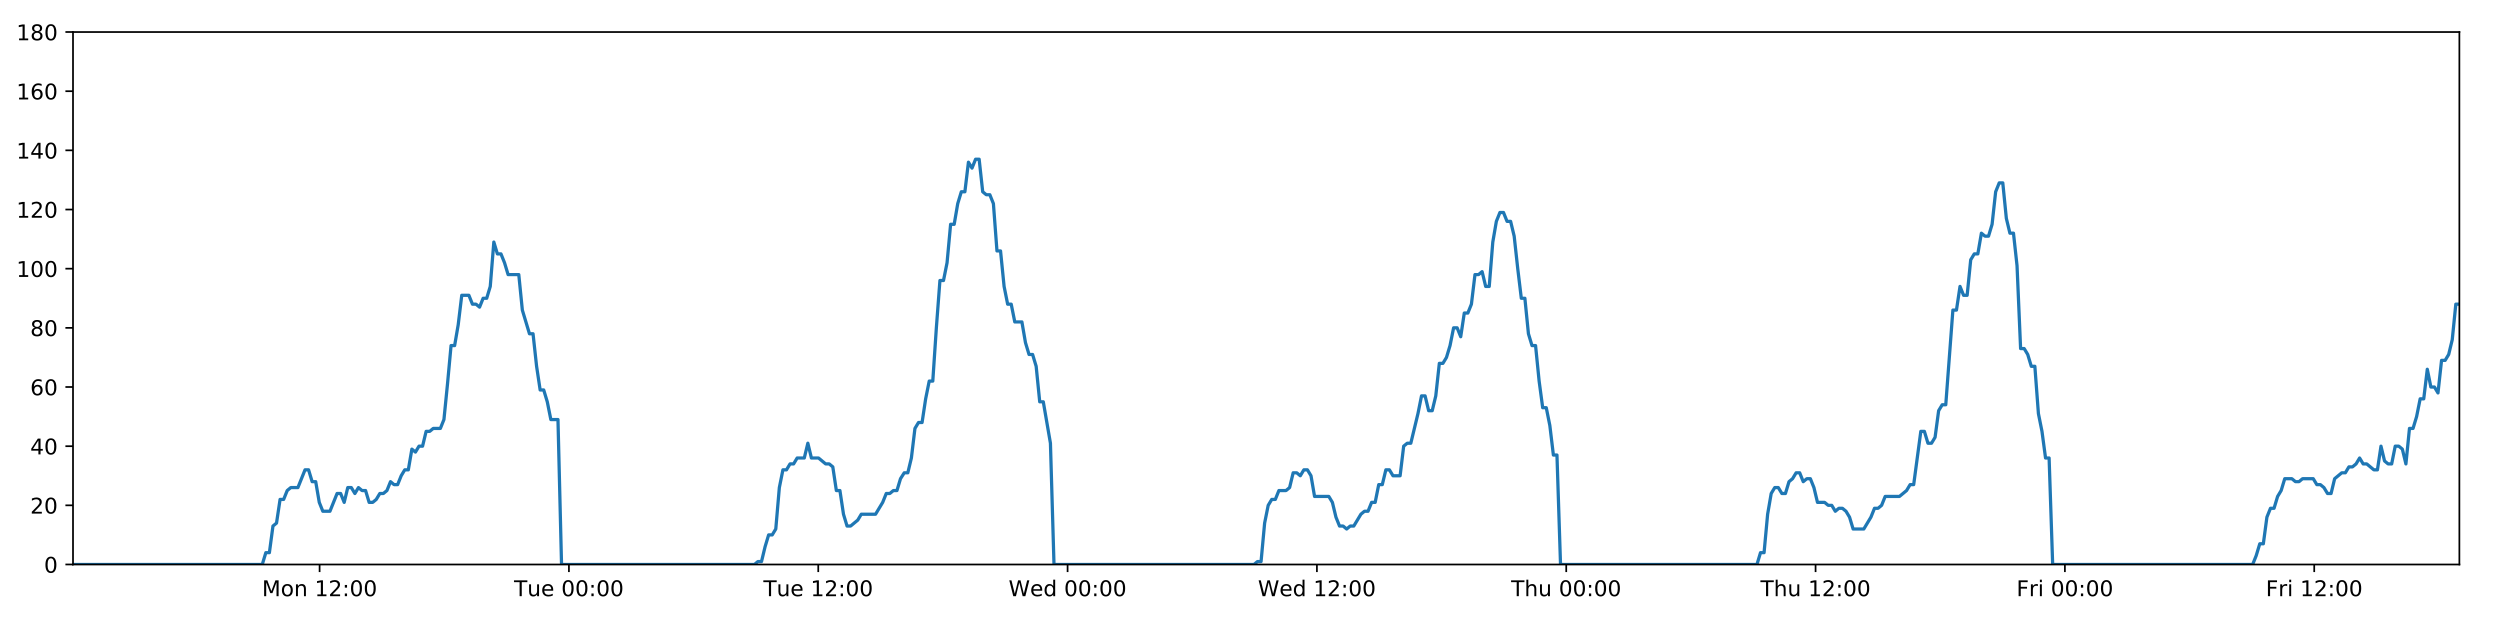
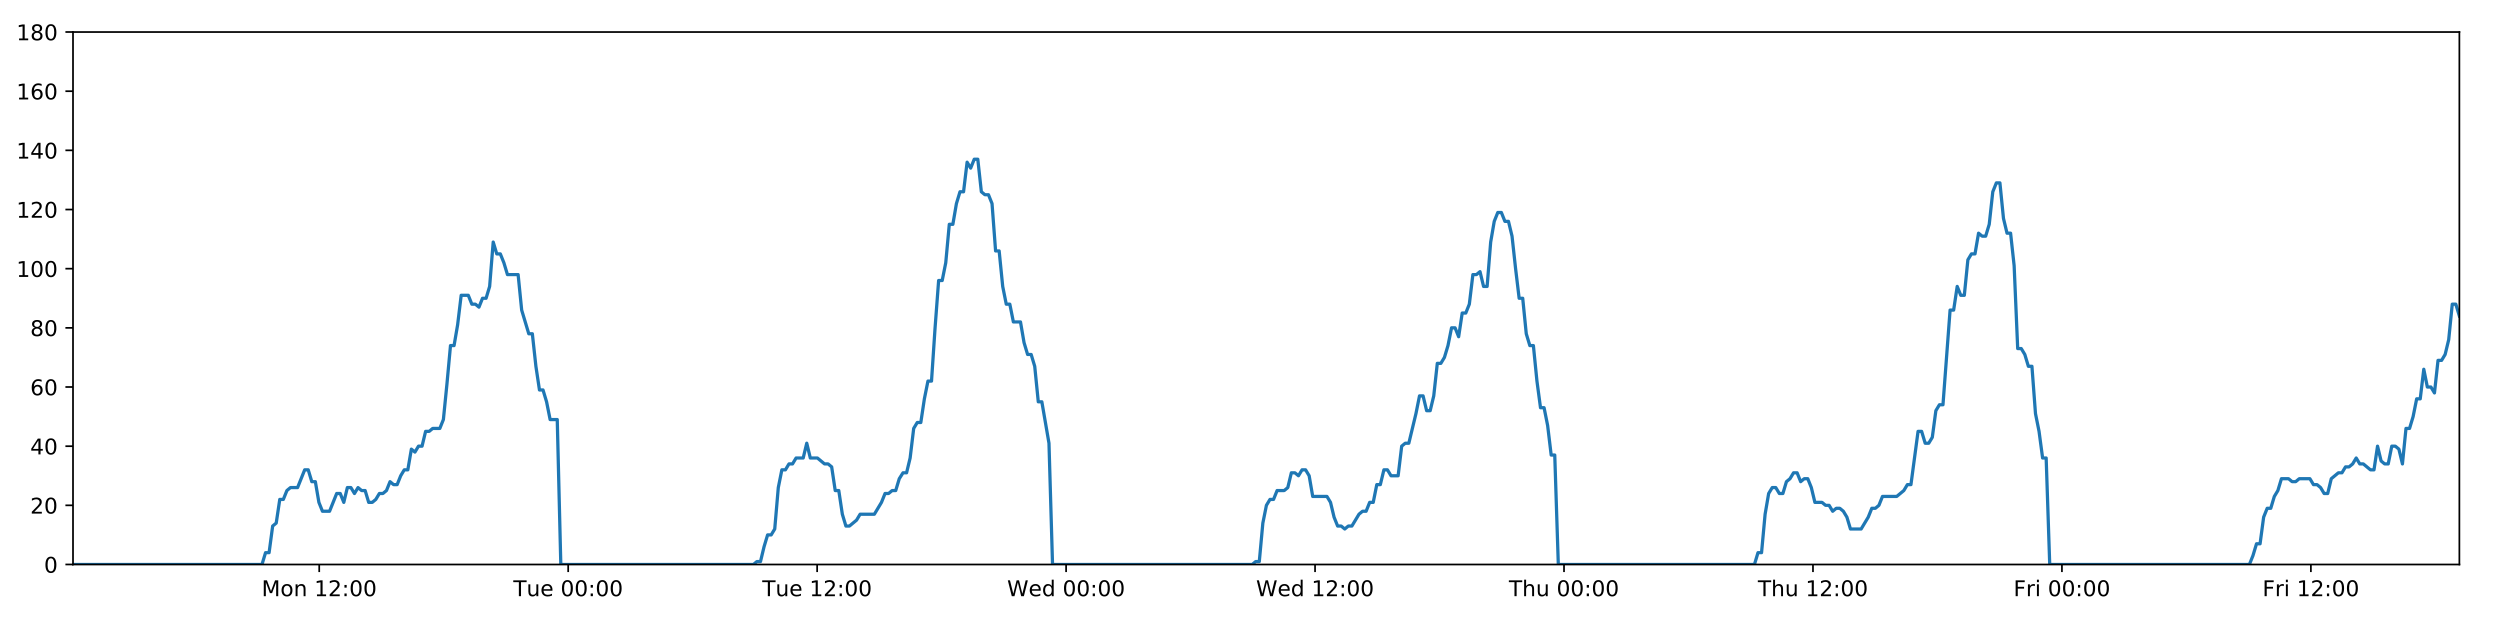
<svg xmlns="http://www.w3.org/2000/svg" xmlns:xlink="http://www.w3.org/1999/xlink" height="288pt" version="1.1" viewBox="0 0 1152 288" width="1152pt">
  <defs>
    <style type="text/css">
*{stroke-linecap:butt;stroke-linejoin:round;}
  </style>
  </defs>
  <g id="figure_1">
    <g id="patch_1">
      <path d="M 0 288  L 1152 288  L 1152 0  L 0 0  z " style="fill:#ffffff;" />
    </g>
    <g id="axes_1">
      <g id="patch_2">
        <path d="M 33.64 260.12  L 1133.28 260.12  L 1133.28 14.76  L 33.64 14.76  z " style="fill:#ffffff;" />
      </g>
      <g id="matplotlib.axis_1">
        <g id="xtick_1">
          <g id="line2d_1">
            <defs>
-               <path d="M 0 0  L 0 3.5  " id="m959352b526" style="stroke:#000000;stroke-width:0.8;" />
-             </defs>
-             <g>
-               <use style="stroke:#000000;stroke-width:0.8;" x="147.27" xlink:href="#m959352b526" y="260.12" />
+               <path d="M 0 0  L 0 3.5  " id="mbdacdf13d2" style="stroke:#000000;stroke-width:0.8;" />
+             </defs>
+             <g>
+               <use style="stroke:#000000;stroke-width:0.8;" x="147.1" xlink:href="#mbdacdf13d2" y="260.12" />
            </g>
          </g>
          <g id="text_1">
            <defs>
              <path d="M 9.812 72.906  L 24.516 72.906  L 43.109 23.297  L 61.812 72.906  L 76.516 72.906  L 76.516 0  L 66.891 0  L 66.891 64.016  L 48.094 14.016  L 38.188 14.016  L 19.391 64.016  L 19.391 0  L 9.812 0  z " id="DejaVuSans-77" />
              <path d="M 30.609 48.391  Q 23.391 48.391 19.188 42.75  Q 14.984 37.109 14.984 27.297  Q 14.984 17.484 19.156 11.844  Q 23.344 6.203 30.609 6.203  Q 37.797 6.203 41.984 11.859  Q 46.188 17.531 46.188 27.297  Q 46.188 37.016 41.984 42.703  Q 37.797 48.391 30.609 48.391  z M 30.609 56  Q 42.328 56 49.016 48.375  Q 55.719 40.766 55.719 27.297  Q 55.719 13.875 49.016 6.219  Q 42.328 -1.422 30.609 -1.422  Q 18.844 -1.422 12.172 6.219  Q 5.516 13.875 5.516 27.297  Q 5.516 40.766 12.172 48.375  Q 18.844 56 30.609 56  z " id="DejaVuSans-111" />
              <path d="M 54.891 33.016  L 54.891 0  L 45.906 0  L 45.906 32.719  Q 45.906 40.484 42.875 44.328  Q 39.844 48.188 33.797 48.188  Q 26.516 48.188 22.312 43.547  Q 18.109 38.922 18.109 30.906  L 18.109 0  L 9.078 0  L 9.078 54.688  L 18.109 54.688  L 18.109 46.188  Q 21.344 51.125 25.703 53.562  Q 30.078 56 35.797 56  Q 45.219 56 50.047 50.172  Q 54.891 44.344 54.891 33.016  z " id="DejaVuSans-110" />
              <path id="DejaVuSans-32" />
              <path d="M 12.406 8.297  L 28.516 8.297  L 28.516 63.922  L 10.984 60.406  L 10.984 69.391  L 28.422 72.906  L 38.281 72.906  L 38.281 8.297  L 54.391 8.297  L 54.391 0  L 12.406 0  z " id="DejaVuSans-49" />
              <path d="M 19.188 8.297  L 53.609 8.297  L 53.609 0  L 7.328 0  L 7.328 8.297  Q 12.938 14.109 22.625 23.891  Q 32.328 33.688 34.812 36.531  Q 39.547 41.844 41.422 45.531  Q 43.312 49.219 43.312 52.781  Q 43.312 58.594 39.234 62.25  Q 35.156 65.922 28.609 65.922  Q 23.969 65.922 18.812 64.312  Q 13.672 62.703 7.812 59.422  L 7.812 69.391  Q 13.766 71.781 18.938 73  Q 24.125 74.219 28.422 74.219  Q 39.75 74.219 46.484 68.547  Q 53.219 62.891 53.219 53.422  Q 53.219 48.922 51.531 44.891  Q 49.859 40.875 45.406 35.406  Q 44.188 33.984 37.641 27.219  Q 31.109 20.453 19.188 8.297  z " id="DejaVuSans-50" />
              <path d="M 11.719 12.406  L 22.016 12.406  L 22.016 0  L 11.719 0  z M 11.719 51.703  L 22.016 51.703  L 22.016 39.312  L 11.719 39.312  z " id="DejaVuSans-58" />
              <path d="M 31.781 66.406  Q 24.172 66.406 20.328 58.906  Q 16.5 51.422 16.5 36.375  Q 16.5 21.391 20.328 13.891  Q 24.172 6.391 31.781 6.391  Q 39.453 6.391 43.281 13.891  Q 47.125 21.391 47.125 36.375  Q 47.125 51.422 43.281 58.906  Q 39.453 66.406 31.781 66.406  z M 31.781 74.219  Q 44.047 74.219 50.516 64.516  Q 56.984 54.828 56.984 36.375  Q 56.984 17.969 50.516 8.266  Q 44.047 -1.422 31.781 -1.422  Q 19.531 -1.422 13.062 8.266  Q 6.594 17.969 6.594 36.375  Q 6.594 54.828 13.062 64.516  Q 19.531 74.219 31.781 74.219  z " id="DejaVuSans-48" />
            </defs>
-             <g transform="translate(120.7289 274.7184)scale(0.1 -0.1)">
+             <g transform="translate(120.5597 274.7184)scale(0.1 -0.1)">
              <use xlink:href="#DejaVuSans-77" />
              <use x="86.279" xlink:href="#DejaVuSans-111" />
              <use x="147.461" xlink:href="#DejaVuSans-110" />
              <use x="210.84" xlink:href="#DejaVuSans-32" />
              <use x="242.627" xlink:href="#DejaVuSans-49" />
              <use x="306.25" xlink:href="#DejaVuSans-50" />
              <use x="369.873" xlink:href="#DejaVuSans-58" />
              <use x="403.564" xlink:href="#DejaVuSans-48" />
              <use x="467.188" xlink:href="#DejaVuSans-48" />
            </g>
          </g>
        </g>
        <g id="xtick_2">
          <g id="line2d_2">
            <g>
-               <use style="stroke:#000000;stroke-width:0.8;" x="262.16" xlink:href="#m959352b526" y="260.12" />
+               <use style="stroke:#000000;stroke-width:0.8;" x="261.82" xlink:href="#mbdacdf13d2" y="260.12" />
            </g>
          </g>
          <g id="text_2">
            <defs>
              <path d="M -0.297 72.906  L 61.375 72.906  L 61.375 64.594  L 35.5 64.594  L 35.5 0  L 25.594 0  L 25.594 64.594  L -0.297 64.594  z " id="DejaVuSans-84" />
              <path d="M 8.5 21.578  L 8.5 54.688  L 17.484 54.688  L 17.484 21.922  Q 17.484 14.156 20.5 10.266  Q 23.531 6.391 29.594 6.391  Q 36.859 6.391 41.078 11.031  Q 45.312 15.672 45.312 23.688  L 45.312 54.688  L 54.297 54.688  L 54.297 0  L 45.312 0  L 45.312 8.406  Q 42.047 3.422 37.719 1  Q 33.406 -1.422 27.688 -1.422  Q 18.266 -1.422 13.375 4.438  Q 8.5 10.297 8.5 21.578  z M 31.109 56  z " id="DejaVuSans-117" />
              <path d="M 56.203 29.594  L 56.203 25.203  L 14.891 25.203  Q 15.484 15.922 20.484 11.062  Q 25.484 6.203 34.422 6.203  Q 39.594 6.203 44.453 7.469  Q 49.312 8.734 54.109 11.281  L 54.109 2.781  Q 49.266 0.734 44.188 -0.344  Q 39.109 -1.422 33.891 -1.422  Q 20.797 -1.422 13.156 6.188  Q 5.516 13.812 5.516 26.812  Q 5.516 40.234 12.766 48.109  Q 20.016 56 32.328 56  Q 43.359 56 49.781 48.891  Q 56.203 41.797 56.203 29.594  z M 47.219 32.234  Q 47.125 39.594 43.094 43.984  Q 39.062 48.391 32.422 48.391  Q 24.906 48.391 20.391 44.141  Q 15.875 39.891 15.188 32.172  z " id="DejaVuSans-101" />
            </defs>
-             <g transform="translate(236.8743 274.7184)scale(0.1 -0.1)">
+             <g transform="translate(236.5339 274.7184)scale(0.1 -0.1)">
              <use xlink:href="#DejaVuSans-84" />
              <use x="60.85" xlink:href="#DejaVuSans-117" />
              <use x="124.229" xlink:href="#DejaVuSans-101" />
              <use x="185.752" xlink:href="#DejaVuSans-32" />
              <use x="217.539" xlink:href="#DejaVuSans-48" />
              <use x="281.162" xlink:href="#DejaVuSans-48" />
              <use x="344.785" xlink:href="#DejaVuSans-58" />
              <use x="378.477" xlink:href="#DejaVuSans-48" />
              <use x="442.1" xlink:href="#DejaVuSans-48" />
            </g>
          </g>
        </g>
        <g id="xtick_3">
          <g id="line2d_3">
            <g>
-               <use style="stroke:#000000;stroke-width:0.8;" x="377.051" xlink:href="#m959352b526" y="260.12" />
+               <use style="stroke:#000000;stroke-width:0.8;" x="376.539" xlink:href="#mbdacdf13d2" y="260.12" />
            </g>
          </g>
          <g id="text_3">
-             <g transform="translate(351.765 274.7184)scale(0.1 -0.1)">
+             <g transform="translate(351.2534 274.7184)scale(0.1 -0.1)">
              <use xlink:href="#DejaVuSans-84" />
              <use x="60.85" xlink:href="#DejaVuSans-117" />
              <use x="124.229" xlink:href="#DejaVuSans-101" />
              <use x="185.752" xlink:href="#DejaVuSans-32" />
              <use x="217.539" xlink:href="#DejaVuSans-49" />
              <use x="281.162" xlink:href="#DejaVuSans-50" />
              <use x="344.785" xlink:href="#DejaVuSans-58" />
              <use x="378.477" xlink:href="#DejaVuSans-48" />
              <use x="442.1" xlink:href="#DejaVuSans-48" />
            </g>
          </g>
        </g>
        <g id="xtick_4">
          <g id="line2d_4">
            <g>
-               <use style="stroke:#000000;stroke-width:0.8;" x="491.942" xlink:href="#m959352b526" y="260.12" />
+               <use style="stroke:#000000;stroke-width:0.8;" x="491.259" xlink:href="#mbdacdf13d2" y="260.12" />
            </g>
          </g>
          <g id="text_4">
            <defs>
              <path d="M 3.328 72.906  L 13.281 72.906  L 28.609 11.281  L 43.891 72.906  L 54.984 72.906  L 70.312 11.281  L 85.594 72.906  L 95.609 72.906  L 77.297 0  L 64.891 0  L 49.516 63.281  L 33.984 0  L 21.578 0  z " id="DejaVuSans-87" />
              <path d="M 45.406 46.391  L 45.406 75.984  L 54.391 75.984  L 54.391 0  L 45.406 0  L 45.406 8.203  Q 42.578 3.328 38.25 0.953  Q 33.938 -1.422 27.875 -1.422  Q 17.969 -1.422 11.734 6.484  Q 5.516 14.406 5.516 27.297  Q 5.516 40.188 11.734 48.094  Q 17.969 56 27.875 56  Q 33.938 56 38.25 53.625  Q 42.578 51.266 45.406 46.391  z M 14.797 27.297  Q 14.797 17.391 18.875 11.75  Q 22.953 6.109 30.078 6.109  Q 37.203 6.109 41.297 11.75  Q 45.406 17.391 45.406 27.297  Q 45.406 37.203 41.297 42.844  Q 37.203 48.484 30.078 48.484  Q 22.953 48.484 18.875 42.844  Q 14.797 37.203 14.797 27.297  z " id="DejaVuSans-100" />
            </defs>
-             <g transform="translate(464.7526 274.7184)scale(0.1 -0.1)">
+             <g transform="translate(464.0698 274.7184)scale(0.1 -0.1)">
              <use xlink:href="#DejaVuSans-87" />
              <use x="98.799" xlink:href="#DejaVuSans-101" />
              <use x="160.322" xlink:href="#DejaVuSans-100" />
              <use x="223.799" xlink:href="#DejaVuSans-32" />
              <use x="255.586" xlink:href="#DejaVuSans-48" />
              <use x="319.209" xlink:href="#DejaVuSans-48" />
              <use x="382.832" xlink:href="#DejaVuSans-58" />
              <use x="416.523" xlink:href="#DejaVuSans-48" />
              <use x="480.146" xlink:href="#DejaVuSans-48" />
            </g>
          </g>
        </g>
        <g id="xtick_5">
          <g id="line2d_5">
            <g>
-               <use style="stroke:#000000;stroke-width:0.8;" x="606.832" xlink:href="#m959352b526" y="260.12" />
+               <use style="stroke:#000000;stroke-width:0.8;" x="605.978" xlink:href="#mbdacdf13d2" y="260.12" />
            </g>
          </g>
          <g id="text_5">
-             <g transform="translate(579.6433 274.7184)scale(0.1 -0.1)">
+             <g transform="translate(578.7893 274.7184)scale(0.1 -0.1)">
              <use xlink:href="#DejaVuSans-87" />
              <use x="98.799" xlink:href="#DejaVuSans-101" />
              <use x="160.322" xlink:href="#DejaVuSans-100" />
              <use x="223.799" xlink:href="#DejaVuSans-32" />
              <use x="255.586" xlink:href="#DejaVuSans-49" />
              <use x="319.209" xlink:href="#DejaVuSans-50" />
              <use x="382.832" xlink:href="#DejaVuSans-58" />
              <use x="416.523" xlink:href="#DejaVuSans-48" />
              <use x="480.146" xlink:href="#DejaVuSans-48" />
            </g>
          </g>
        </g>
        <g id="xtick_6">
          <g id="line2d_6">
            <g>
-               <use style="stroke:#000000;stroke-width:0.8;" x="721.723" xlink:href="#m959352b526" y="260.12" />
+               <use style="stroke:#000000;stroke-width:0.8;" x="720.698" xlink:href="#mbdacdf13d2" y="260.12" />
            </g>
          </g>
          <g id="text_6">
            <defs>
              <path d="M 54.891 33.016  L 54.891 0  L 45.906 0  L 45.906 32.719  Q 45.906 40.484 42.875 44.328  Q 39.844 48.188 33.797 48.188  Q 26.516 48.188 22.312 43.547  Q 18.109 38.922 18.109 30.906  L 18.109 0  L 9.078 0  L 9.078 75.984  L 18.109 75.984  L 18.109 46.188  Q 21.344 51.125 25.703 53.562  Q 30.078 56 35.797 56  Q 45.219 56 50.047 50.172  Q 54.891 44.344 54.891 33.016  z " id="DejaVuSans-104" />
            </defs>
-             <g transform="translate(696.3332 274.7184)scale(0.1 -0.1)">
+             <g transform="translate(695.308 274.7184)scale(0.1 -0.1)">
              <use xlink:href="#DejaVuSans-84" />
              <use x="61.084" xlink:href="#DejaVuSans-104" />
              <use x="124.463" xlink:href="#DejaVuSans-117" />
              <use x="187.842" xlink:href="#DejaVuSans-32" />
              <use x="219.629" xlink:href="#DejaVuSans-48" />
              <use x="283.252" xlink:href="#DejaVuSans-48" />
              <use x="346.875" xlink:href="#DejaVuSans-58" />
              <use x="380.566" xlink:href="#DejaVuSans-48" />
              <use x="444.189" xlink:href="#DejaVuSans-48" />
            </g>
          </g>
        </g>
        <g id="xtick_7">
          <g id="line2d_7">
            <g>
-               <use style="stroke:#000000;stroke-width:0.8;" x="836.614" xlink:href="#m959352b526" y="260.12" />
+               <use style="stroke:#000000;stroke-width:0.8;" x="835.417" xlink:href="#mbdacdf13d2" y="260.12" />
            </g>
          </g>
          <g id="text_7">
-             <g transform="translate(811.2239 274.7184)scale(0.1 -0.1)">
+             <g transform="translate(810.0276 274.7184)scale(0.1 -0.1)">
              <use xlink:href="#DejaVuSans-84" />
              <use x="61.084" xlink:href="#DejaVuSans-104" />
              <use x="124.463" xlink:href="#DejaVuSans-117" />
              <use x="187.842" xlink:href="#DejaVuSans-32" />
              <use x="219.629" xlink:href="#DejaVuSans-49" />
              <use x="283.252" xlink:href="#DejaVuSans-50" />
              <use x="346.875" xlink:href="#DejaVuSans-58" />
              <use x="380.566" xlink:href="#DejaVuSans-48" />
              <use x="444.189" xlink:href="#DejaVuSans-48" />
            </g>
          </g>
        </g>
        <g id="xtick_8">
          <g id="line2d_8">
            <g>
-               <use style="stroke:#000000;stroke-width:0.8;" x="951.504" xlink:href="#m959352b526" y="260.12" />
+               <use style="stroke:#000000;stroke-width:0.8;" x="950.137" xlink:href="#mbdacdf13d2" y="260.12" />
            </g>
          </g>
          <g id="text_8">
            <defs>
              <path d="M 9.812 72.906  L 51.703 72.906  L 51.703 64.594  L 19.672 64.594  L 19.672 43.109  L 48.578 43.109  L 48.578 34.812  L 19.672 34.812  L 19.672 0  L 9.812 0  z " id="DejaVuSans-70" />
              <path d="M 41.109 46.297  Q 39.594 47.172 37.812 47.578  Q 36.031 48 33.891 48  Q 26.266 48 22.188 43.047  Q 18.109 38.094 18.109 28.812  L 18.109 0  L 9.078 0  L 9.078 54.688  L 18.109 54.688  L 18.109 46.188  Q 20.953 51.172 25.484 53.578  Q 30.031 56 36.531 56  Q 37.453 56 38.578 55.875  Q 39.703 55.766 41.062 55.516  z " id="DejaVuSans-114" />
              <path d="M 9.422 54.688  L 18.406 54.688  L 18.406 0  L 9.422 0  z M 9.422 75.984  L 18.406 75.984  L 18.406 64.594  L 9.422 64.594  z " id="DejaVuSans-105" />
            </defs>
-             <g transform="translate(929.1912 274.7184)scale(0.1 -0.1)">
+             <g transform="translate(927.8237 274.7184)scale(0.1 -0.1)">
              <use xlink:href="#DejaVuSans-70" />
              <use x="57.41" xlink:href="#DejaVuSans-114" />
              <use x="98.523" xlink:href="#DejaVuSans-105" />
              <use x="126.307" xlink:href="#DejaVuSans-32" />
              <use x="158.094" xlink:href="#DejaVuSans-48" />
              <use x="221.717" xlink:href="#DejaVuSans-48" />
              <use x="285.34" xlink:href="#DejaVuSans-58" />
              <use x="319.031" xlink:href="#DejaVuSans-48" />
              <use x="382.654" xlink:href="#DejaVuSans-48" />
            </g>
          </g>
        </g>
        <g id="xtick_9">
          <g id="line2d_9">
            <g>
-               <use style="stroke:#000000;stroke-width:0.8;" x="1066.395" xlink:href="#m959352b526" y="260.12" />
+               <use style="stroke:#000000;stroke-width:0.8;" x="1064.856" xlink:href="#mbdacdf13d2" y="260.12" />
            </g>
          </g>
          <g id="text_9">
-             <g transform="translate(1044.082 274.7184)scale(0.1 -0.1)">
+             <g transform="translate(1042.543 274.7184)scale(0.1 -0.1)">
              <use xlink:href="#DejaVuSans-70" />
              <use x="57.41" xlink:href="#DejaVuSans-114" />
              <use x="98.523" xlink:href="#DejaVuSans-105" />
              <use x="126.307" xlink:href="#DejaVuSans-32" />
              <use x="158.094" xlink:href="#DejaVuSans-49" />
              <use x="221.717" xlink:href="#DejaVuSans-50" />
              <use x="285.34" xlink:href="#DejaVuSans-58" />
              <use x="319.031" xlink:href="#DejaVuSans-48" />
              <use x="382.654" xlink:href="#DejaVuSans-48" />
            </g>
          </g>
        </g>
      </g>
      <g id="matplotlib.axis_2">
        <g id="ytick_1">
          <g id="line2d_10">
            <defs>
-               <path d="M 0 0  L -3.5 0  " id="ma48bd1af16" style="stroke:#000000;stroke-width:0.8;" />
-             </defs>
-             <g>
-               <use style="stroke:#000000;stroke-width:0.8;" x="33.64" xlink:href="#ma48bd1af16" y="260.12" />
+               <path d="M 0 0  L -3.5 0  " id="mee27659387" style="stroke:#000000;stroke-width:0.8;" />
+             </defs>
+             <g>
+               <use style="stroke:#000000;stroke-width:0.8;" x="33.64" xlink:href="#mee27659387" y="260.12" />
            </g>
          </g>
          <g id="text_10">
            <g transform="translate(20.2775 263.9192)scale(0.1 -0.1)">
              <use xlink:href="#DejaVuSans-48" />
            </g>
          </g>
        </g>
        <g id="ytick_2">
          <g id="line2d_11">
            <g>
-               <use style="stroke:#000000;stroke-width:0.8;" x="33.64" xlink:href="#ma48bd1af16" y="232.858" />
+               <use style="stroke:#000000;stroke-width:0.8;" x="33.64" xlink:href="#mee27659387" y="232.858" />
            </g>
          </g>
          <g id="text_11">
            <g transform="translate(13.915 236.657)scale(0.1 -0.1)">
              <use xlink:href="#DejaVuSans-50" />
              <use x="63.623" xlink:href="#DejaVuSans-48" />
            </g>
          </g>
        </g>
        <g id="ytick_3">
          <g id="line2d_12">
            <g>
-               <use style="stroke:#000000;stroke-width:0.8;" x="33.64" xlink:href="#ma48bd1af16" y="205.596" />
+               <use style="stroke:#000000;stroke-width:0.8;" x="33.64" xlink:href="#mee27659387" y="205.596" />
            </g>
          </g>
          <g id="text_12">
            <defs>
              <path d="M 37.797 64.312  L 12.891 25.391  L 37.797 25.391  z M 35.203 72.906  L 47.609 72.906  L 47.609 25.391  L 58.016 25.391  L 58.016 17.188  L 47.609 17.188  L 47.609 0  L 37.797 0  L 37.797 17.188  L 4.891 17.188  L 4.891 26.703  z " id="DejaVuSans-52" />
            </defs>
            <g transform="translate(13.915 209.3948)scale(0.1 -0.1)">
              <use xlink:href="#DejaVuSans-52" />
              <use x="63.623" xlink:href="#DejaVuSans-48" />
            </g>
          </g>
        </g>
        <g id="ytick_4">
          <g id="line2d_13">
            <g>
-               <use style="stroke:#000000;stroke-width:0.8;" x="33.64" xlink:href="#ma48bd1af16" y="178.333" />
+               <use style="stroke:#000000;stroke-width:0.8;" x="33.64" xlink:href="#mee27659387" y="178.333" />
            </g>
          </g>
          <g id="text_13">
            <defs>
              <path d="M 33.016 40.375  Q 26.375 40.375 22.484 35.828  Q 18.609 31.297 18.609 23.391  Q 18.609 15.531 22.484 10.953  Q 26.375 6.391 33.016 6.391  Q 39.656 6.391 43.531 10.953  Q 47.406 15.531 47.406 23.391  Q 47.406 31.297 43.531 35.828  Q 39.656 40.375 33.016 40.375  z M 52.594 71.297  L 52.594 62.312  Q 48.875 64.062 45.094 64.984  Q 41.312 65.922 37.594 65.922  Q 27.828 65.922 22.672 59.328  Q 17.531 52.734 16.797 39.406  Q 19.672 43.656 24.016 45.922  Q 28.375 48.188 33.594 48.188  Q 44.578 48.188 50.953 41.516  Q 57.328 34.859 57.328 23.391  Q 57.328 12.156 50.688 5.359  Q 44.047 -1.422 33.016 -1.422  Q 20.359 -1.422 13.672 8.266  Q 6.984 17.969 6.984 36.375  Q 6.984 53.656 15.188 63.938  Q 23.391 74.219 37.203 74.219  Q 40.922 74.219 44.703 73.484  Q 48.484 72.75 52.594 71.297  z " id="DejaVuSans-54" />
            </defs>
            <g transform="translate(13.915 182.1326)scale(0.1 -0.1)">
              <use xlink:href="#DejaVuSans-54" />
              <use x="63.623" xlink:href="#DejaVuSans-48" />
            </g>
          </g>
        </g>
        <g id="ytick_5">
          <g id="line2d_14">
            <g>
-               <use style="stroke:#000000;stroke-width:0.8;" x="33.64" xlink:href="#ma48bd1af16" y="151.071" />
+               <use style="stroke:#000000;stroke-width:0.8;" x="33.64" xlink:href="#mee27659387" y="151.071" />
            </g>
          </g>
          <g id="text_14">
            <defs>
              <path d="M 31.781 34.625  Q 24.75 34.625 20.719 30.859  Q 16.703 27.094 16.703 20.516  Q 16.703 13.922 20.719 10.156  Q 24.75 6.391 31.781 6.391  Q 38.812 6.391 42.859 10.172  Q 46.922 13.969 46.922 20.516  Q 46.922 27.094 42.891 30.859  Q 38.875 34.625 31.781 34.625  z M 21.922 38.812  Q 15.578 40.375 12.031 44.719  Q 8.5 49.078 8.5 55.328  Q 8.5 64.062 14.719 69.141  Q 20.953 74.219 31.781 74.219  Q 42.672 74.219 48.875 69.141  Q 55.078 64.062 55.078 55.328  Q 55.078 49.078 51.531 44.719  Q 48 40.375 41.703 38.812  Q 48.828 37.156 52.797 32.312  Q 56.781 27.484 56.781 20.516  Q 56.781 9.906 50.312 4.234  Q 43.844 -1.422 31.781 -1.422  Q 19.734 -1.422 13.25 4.234  Q 6.781 9.906 6.781 20.516  Q 6.781 27.484 10.781 32.312  Q 14.797 37.156 21.922 38.812  z M 18.312 54.391  Q 18.312 48.734 21.844 45.562  Q 25.391 42.391 31.781 42.391  Q 38.141 42.391 41.719 45.562  Q 45.312 48.734 45.312 54.391  Q 45.312 60.062 41.719 63.234  Q 38.141 66.406 31.781 66.406  Q 25.391 66.406 21.844 63.234  Q 18.312 60.062 18.312 54.391  z " id="DejaVuSans-56" />
            </defs>
            <g transform="translate(13.915 154.8703)scale(0.1 -0.1)">
              <use xlink:href="#DejaVuSans-56" />
              <use x="63.623" xlink:href="#DejaVuSans-48" />
            </g>
          </g>
        </g>
        <g id="ytick_6">
          <g id="line2d_15">
            <g>
-               <use style="stroke:#000000;stroke-width:0.8;" x="33.64" xlink:href="#ma48bd1af16" y="123.809" />
+               <use style="stroke:#000000;stroke-width:0.8;" x="33.64" xlink:href="#mee27659387" y="123.809" />
            </g>
          </g>
          <g id="text_15">
            <g transform="translate(7.5525 127.6081)scale(0.1 -0.1)">
              <use xlink:href="#DejaVuSans-49" />
              <use x="63.623" xlink:href="#DejaVuSans-48" />
              <use x="127.246" xlink:href="#DejaVuSans-48" />
            </g>
          </g>
        </g>
        <g id="ytick_7">
          <g id="line2d_16">
            <g>
-               <use style="stroke:#000000;stroke-width:0.8;" x="33.64" xlink:href="#ma48bd1af16" y="96.547" />
+               <use style="stroke:#000000;stroke-width:0.8;" x="33.64" xlink:href="#mee27659387" y="96.547" />
            </g>
          </g>
          <g id="text_16">
            <g transform="translate(7.5525 100.3459)scale(0.1 -0.1)">
              <use xlink:href="#DejaVuSans-49" />
              <use x="63.623" xlink:href="#DejaVuSans-50" />
              <use x="127.246" xlink:href="#DejaVuSans-48" />
            </g>
          </g>
        </g>
        <g id="ytick_8">
          <g id="line2d_17">
            <g>
-               <use style="stroke:#000000;stroke-width:0.8;" x="33.64" xlink:href="#ma48bd1af16" y="69.284" />
+               <use style="stroke:#000000;stroke-width:0.8;" x="33.64" xlink:href="#mee27659387" y="69.284" />
            </g>
          </g>
          <g id="text_17">
            <g transform="translate(7.5525 73.08366)scale(0.1 -0.1)">
              <use xlink:href="#DejaVuSans-49" />
              <use x="63.623" xlink:href="#DejaVuSans-52" />
              <use x="127.246" xlink:href="#DejaVuSans-48" />
            </g>
          </g>
        </g>
        <g id="ytick_9">
          <g id="line2d_18">
            <g>
-               <use style="stroke:#000000;stroke-width:0.8;" x="33.64" xlink:href="#ma48bd1af16" y="42.022" />
+               <use style="stroke:#000000;stroke-width:0.8;" x="33.64" xlink:href="#mee27659387" y="42.022" />
            </g>
          </g>
          <g id="text_18">
            <g transform="translate(7.5525 45.82144)scale(0.1 -0.1)">
              <use xlink:href="#DejaVuSans-49" />
              <use x="63.623" xlink:href="#DejaVuSans-54" />
              <use x="127.246" xlink:href="#DejaVuSans-48" />
            </g>
          </g>
        </g>
        <g id="ytick_10">
          <g id="line2d_19">
            <g>
-               <use style="stroke:#000000;stroke-width:0.8;" x="33.64" xlink:href="#ma48bd1af16" y="14.76" />
+               <use style="stroke:#000000;stroke-width:0.8;" x="33.64" xlink:href="#mee27659387" y="14.76" />
            </g>
          </g>
          <g id="text_19">
            <g transform="translate(7.5525 18.55922)scale(0.1 -0.1)">
              <use xlink:href="#DejaVuSans-49" />
              <use x="63.623" xlink:href="#DejaVuSans-56" />
              <use x="127.246" xlink:href="#DejaVuSans-48" />
            </g>
          </g>
        </g>
      </g>
      <g id="line2d_20">
-         <path clip-path="url(#p825c7d2bbd)" d="M 33.64 260.12  L 120.851 260.12  L 122.493 254.668  L 124.134 254.668  L 125.779 242.4  L 127.419 241.036  L 129.059 230.132  L 130.704 230.132  L 132.351 226.042  L 133.992 224.679  L 137.274 224.679  L 140.555 216.5  L 142.195 216.5  L 143.836 221.953  L 145.477 221.953  L 147.117 231.495  L 148.759 235.584  L 152.041 235.584  L 155.325 227.405  L 156.965 227.405  L 158.606 231.495  L 160.248 224.679  L 161.888 224.679  L 163.527 227.405  L 165.174 224.679  L 166.816 226.042  L 168.457 226.042  L 170.098 231.495  L 171.739 231.495  L 173.379 230.132  L 175.018 227.405  L 176.659 227.405  L 178.301 226.042  L 179.944 221.953  L 181.586 223.316  L 183.23 223.316  L 184.872 219.227  L 186.513 216.5  L 188.153 216.5  L 189.794 206.959  L 191.435 208.322  L 193.077 205.596  L 194.719 205.596  L 196.359 198.78  L 198 198.78  L 199.641 197.417  L 202.924 197.417  L 204.565 193.328  L 206.205 176.97  L 207.846 159.25  L 209.488 159.25  L 211.133 149.708  L 212.776 136.077  L 216.06 136.077  L 217.702 140.166  L 219.342 140.166  L 220.985 141.529  L 222.627 137.44  L 224.268 137.44  L 225.911 131.988  L 227.558 111.541  L 229.2 116.993  L 230.844 116.993  L 232.486 121.083  L 234.132 126.535  L 239.055 126.535  L 240.696 142.892  L 243.976 153.797  L 245.62 153.797  L 247.261 168.792  L 248.903 179.696  L 250.543 179.696  L 252.185 185.149  L 253.827 193.328  L 257.112 193.328  L 258.753 260.12  L 347.646 260.12  L 349.261 258.757  L 350.906 258.757  L 352.547 251.941  L 354.187 246.489  L 355.832 246.489  L 357.48 243.763  L 359.122 224.679  L 360.765 216.5  L 362.406 216.5  L 364.047 213.774  L 365.688 213.774  L 367.33 211.048  L 370.613 211.048  L 372.256 204.232  L 373.898 211.048  L 377.18 211.048  L 380.465 213.774  L 382.109 213.774  L 383.752 215.137  L 385.393 226.042  L 387.035 226.042  L 388.676 236.947  L 390.319 242.4  L 391.96 242.4  L 395.242 239.673  L 396.885 236.947  L 403.456 236.947  L 406.741 231.495  L 408.384 227.405  L 410.026 227.405  L 411.669 226.042  L 413.309 226.042  L 414.951 220.59  L 416.678 217.864  L 418.321 217.864  L 419.964 211.048  L 421.605 197.417  L 423.247 194.691  L 424.892 194.691  L 426.538 183.786  L 428.184 175.607  L 429.828 175.607  L 431.473 151.071  L 433.117 129.261  L 434.76 129.261  L 436.402 121.083  L 438.043 103.362  L 439.684 103.362  L 441.327 93.82  L 442.975 88.368  L 444.616 88.368  L 446.257 74.737  L 447.901 77.463  L 449.548 73.374  L 451.189 73.374  L 452.831 88.368  L 454.474 89.731  L 456.116 89.731  L 457.76 93.82  L 459.402 115.63  L 461.044 115.63  L 462.686 131.988  L 464.327 140.166  L 465.968 140.166  L 467.609 148.345  L 470.89 148.345  L 472.534 157.887  L 474.175 163.339  L 475.819 163.339  L 477.46 168.792  L 479.104 185.149  L 480.745 185.149  L 484.038 204.232  L 485.682 260.12  L 577.84 260.12  L 579.455 258.757  L 581.096 258.757  L 582.739 241.036  L 584.384 232.858  L 586.026 230.132  L 587.668 230.132  L 589.318 226.042  L 592.604 226.042  L 594.249 224.679  L 595.892 217.864  L 597.534 217.864  L 599.176 219.227  L 600.822 216.5  L 602.466 216.5  L 604.107 219.227  L 605.749 228.768  L 612.325 228.768  L 613.966 231.495  L 615.607 238.31  L 617.252 242.4  L 618.896 242.4  L 620.538 243.763  L 622.182 242.4  L 623.823 242.4  L 627.109 236.947  L 628.75 235.584  L 630.391 235.584  L 632.034 231.495  L 633.675 231.495  L 635.317 223.316  L 636.958 223.316  L 638.601 216.5  L 640.242 216.5  L 641.886 219.227  L 645.168 219.227  L 646.813 205.596  L 648.457 204.232  L 650.103 204.232  L 653.392 190.601  L 655.033 182.423  L 656.681 182.423  L 658.323 189.238  L 659.964 189.238  L 661.604 182.423  L 663.246 167.428  L 664.887 167.428  L 666.534 164.702  L 668.174 159.25  L 669.816 151.071  L 671.456 151.071  L 673.097 155.16  L 674.741 144.256  L 676.383 144.256  L 678.026 140.166  L 679.668 126.535  L 681.312 126.535  L 682.954 125.172  L 684.598 131.988  L 686.239 131.988  L 687.881 111.541  L 689.522 101.999  L 691.164 97.91  L 692.806 97.91  L 694.447 101.999  L 696.089 101.999  L 697.731 108.815  L 699.376 123.809  L 701.017 137.44  L 702.66 137.44  L 704.302 153.797  L 705.947 159.25  L 707.588 159.25  L 709.229 175.607  L 710.873 187.875  L 712.519 187.875  L 714.16 196.054  L 715.801 209.685  L 717.446 209.685  L 719.089 260.12  L 809.6 260.12  L 811.241 254.668  L 812.882 254.668  L 814.523 236.947  L 816.165 227.405  L 817.805 224.679  L 819.446 224.679  L 821.087 227.405  L 822.728 227.405  L 824.367 221.953  L 826.009 220.59  L 827.653 217.864  L 829.295 217.864  L 830.936 221.953  L 832.577 220.59  L 834.219 220.59  L 835.858 224.679  L 837.499 231.495  L 840.787 231.495  L 842.428 232.858  L 844.069 232.858  L 845.711 235.584  L 847.352 234.221  L 848.993 234.221  L 850.633 235.584  L 852.273 238.31  L 853.915 243.763  L 858.837 243.763  L 862.12 238.31  L 863.765 234.221  L 865.405 234.221  L 867.046 232.858  L 868.688 228.768  L 875.257 228.768  L 878.542 226.042  L 880.184 223.316  L 881.825 223.316  L 885.111 198.78  L 886.754 198.78  L 888.397 204.232  L 890.04 204.232  L 891.684 201.506  L 893.325 189.238  L 894.967 186.512  L 896.608 186.512  L 899.891 142.892  L 901.534 142.892  L 903.175 131.988  L 904.818 136.077  L 906.46 136.077  L 908.102 119.72  L 909.744 116.993  L 911.385 116.993  L 913.027 107.452  L 914.671 108.815  L 916.313 108.815  L 917.954 103.362  L 919.596 88.368  L 921.24 84.279  L 922.883 84.279  L 924.525 100.636  L 926.167 107.452  L 927.808 107.452  L 929.449 122.446  L 931.092 160.613  L 932.734 160.613  L 934.376 163.339  L 936.018 168.792  L 937.659 168.792  L 939.301 190.601  L 940.943 198.78  L 942.586 211.048  L 944.227 211.048  L 945.87 260.12  L 1038.018 260.12  L 1039.661 256.031  L 1041.303 250.578  L 1042.945 250.578  L 1044.588 238.31  L 1046.232 234.221  L 1047.877 234.221  L 1049.519 228.768  L 1051.161 226.042  L 1052.805 220.59  L 1056.095 220.59  L 1057.739 221.953  L 1059.38 221.953  L 1061.021 220.59  L 1065.947 220.59  L 1067.588 223.316  L 1069.231 223.316  L 1070.873 224.679  L 1072.515 227.405  L 1074.159 227.405  L 1075.8 220.59  L 1079.086 217.864  L 1080.73 217.864  L 1082.377 215.137  L 1084.024 215.137  L 1085.668 213.774  L 1087.309 211.048  L 1088.952 213.774  L 1090.594 213.774  L 1093.876 216.5  L 1095.516 216.5  L 1097.157 205.596  L 1098.797 212.411  L 1100.438 213.774  L 1102.079 213.774  L 1103.719 205.596  L 1105.362 205.596  L 1107.004 206.959  L 1108.644 213.774  L 1110.285 197.417  L 1111.927 197.417  L 1113.571 191.964  L 1115.212 183.786  L 1116.857 183.786  L 1118.498 170.155  L 1120.138 178.333  L 1121.783 178.333  L 1123.424 181.06  L 1125.066 166.065  L 1126.706 166.065  L 1128.351 163.339  L 1129.996 156.524  L 1131.639 140.166  L 1133.28 140.166  L 1133.28 140.166  " style="fill:none;stroke:#1f77b4;stroke-linecap:square;stroke-width:1.5;" />
+         <path clip-path="url(#p9d5c2a3cbb)" d="M 33.64 260.12  L 120.721 260.12  L 122.36 254.668  L 123.999 254.668  L 125.641 242.4  L 127.279 241.036  L 128.917 230.132  L 130.56 230.132  L 132.204 226.042  L 133.843 224.679  L 137.12 224.679  L 140.396 216.5  L 142.034 216.5  L 143.671 221.953  L 145.31 221.953  L 146.948 231.495  L 148.587 235.584  L 151.864 235.584  L 155.144 227.405  L 156.782 227.405  L 158.42 231.495  L 160.059 224.679  L 161.697 224.679  L 163.334 227.405  L 164.978 224.679  L 166.618 226.042  L 168.256 226.042  L 169.894 231.495  L 171.533 231.495  L 173.17 230.132  L 174.807 227.405  L 176.446 227.405  L 178.086 226.042  L 179.726 221.953  L 181.366 223.316  L 183.007 223.316  L 184.646 219.227  L 186.285 216.5  L 187.923 216.5  L 189.561 206.959  L 191.2 208.322  L 192.839 205.596  L 194.479 205.596  L 196.117 198.78  L 197.755 198.78  L 199.393 197.417  L 202.672 197.417  L 204.31 193.328  L 205.948 176.97  L 207.586 159.25  L 209.226 159.25  L 210.869 149.708  L 212.509 136.077  L 215.788 136.077  L 217.427 140.166  L 219.066 140.166  L 220.706 141.529  L 222.345 137.44  L 223.984 137.44  L 225.625 131.988  L 227.27 111.541  L 228.909 116.993  L 230.55 116.993  L 232.19 121.083  L 233.833 126.535  L 238.749 126.535  L 240.387 142.892  L 243.663 153.797  L 245.304 153.797  L 246.942 168.792  L 248.582 179.696  L 250.22 179.696  L 251.859 185.149  L 253.498 193.328  L 256.779 193.328  L 258.418 260.12  L 347.178 260.12  L 348.791 258.757  L 350.434 258.757  L 352.072 251.941  L 353.71 246.489  L 355.352 246.489  L 356.997 243.763  L 358.637 224.679  L 360.277 216.5  L 361.916 216.5  L 363.555 213.774  L 365.194 213.774  L 366.833 211.048  L 370.111 211.048  L 371.751 204.232  L 373.391 211.048  L 376.668 211.048  L 379.948 213.774  L 381.59 213.774  L 383.23 215.137  L 384.869 226.042  L 386.508 226.042  L 388.147 236.947  L 389.788 242.4  L 391.426 242.4  L 394.703 239.673  L 396.343 236.947  L 402.905 236.947  L 406.185 231.495  L 407.826 227.405  L 409.465 227.405  L 411.106 226.042  L 412.744 226.042  L 414.383 220.59  L 416.107 217.864  L 417.748 217.864  L 419.388 211.048  L 421.027 197.417  L 422.667 194.691  L 424.309 194.691  L 425.952 183.786  L 427.596 175.607  L 429.238 175.607  L 430.88 151.071  L 432.522 129.261  L 434.163 129.261  L 435.802 121.083  L 437.44 103.362  L 439.079 103.362  L 440.719 93.82  L 442.365 88.368  L 444.004 88.368  L 445.642 74.737  L 447.284 77.463  L 448.928 73.374  L 450.567 73.374  L 452.206 88.368  L 453.847 89.731  L 455.486 89.731  L 457.128 93.82  L 458.767 115.63  L 460.407 115.63  L 462.047 131.988  L 463.685 140.166  L 465.324 140.166  L 466.963 148.345  L 470.239 148.345  L 471.88 157.887  L 473.519 163.339  L 475.16 163.339  L 476.798 168.792  L 478.44 185.149  L 480.079 185.149  L 483.367 204.232  L 485.009 260.12  L 577.03 260.12  L 578.642 258.757  L 580.281 258.757  L 581.921 241.036  L 583.563 232.858  L 585.203 230.132  L 586.843 230.132  L 588.49 226.042  L 591.771 226.042  L 593.414 224.679  L 595.054 217.864  L 596.694 217.864  L 598.334 219.227  L 599.977 216.5  L 601.618 216.5  L 603.257 219.227  L 604.897 228.768  L 611.462 228.768  L 613.102 231.495  L 614.74 238.31  L 616.382 242.4  L 618.024 242.4  L 619.664 243.763  L 621.305 242.4  L 622.944 242.4  L 626.224 236.947  L 627.864 235.584  L 629.502 235.584  L 631.142 231.495  L 632.781 231.495  L 634.421 223.316  L 636.059 223.316  L 637.699 216.5  L 639.338 216.5  L 640.98 219.227  L 644.257 219.227  L 645.899 205.596  L 647.541 204.232  L 649.185 204.232  L 652.468 190.601  L 654.107 182.423  L 655.752 182.423  L 657.392 189.238  L 659.03 189.238  L 660.668 182.423  L 662.308 167.428  L 663.946 167.428  L 665.591 164.702  L 667.229 159.25  L 668.868 151.071  L 670.506 151.071  L 672.144 155.16  L 673.785 144.256  L 675.426 144.256  L 677.066 140.166  L 678.706 126.535  L 680.347 126.535  L 681.987 125.172  L 683.628 131.988  L 685.266 131.988  L 686.906 111.541  L 688.545 101.999  L 690.185 97.91  L 691.824 97.91  L 693.463 101.999  L 695.102 101.999  L 696.742 108.815  L 698.384 123.809  L 700.022 137.44  L 701.663 137.44  L 703.303 153.797  L 704.945 159.25  L 706.583 159.25  L 708.223 175.607  L 709.864 187.875  L 711.508 187.875  L 713.146 196.054  L 714.785 209.685  L 716.427 209.685  L 718.068 260.12  L 808.444 260.12  L 810.083 254.668  L 811.721 254.668  L 813.36 236.947  L 814.999 227.405  L 816.637 224.679  L 818.276 224.679  L 819.914 227.405  L 821.552 227.405  L 823.189 221.953  L 824.828 220.59  L 826.47 217.864  L 828.109 217.864  L 829.748 221.953  L 831.386 220.59  L 833.026 220.59  L 834.663 224.679  L 836.301 231.495  L 839.585 231.495  L 841.223 232.858  L 842.861 232.858  L 844.501 235.584  L 846.14 234.221  L 847.778 234.221  L 849.416 235.584  L 851.054 238.31  L 852.693 243.763  L 857.608 243.763  L 860.885 238.31  L 862.528 234.221  L 864.166 234.221  L 865.804 232.858  L 867.444 228.768  L 874.003 228.768  L 877.283 226.042  L 878.923 223.316  L 880.561 223.316  L 883.842 198.78  L 885.483 198.78  L 887.123 204.232  L 888.764 204.232  L 890.406 201.506  L 892.044 189.238  L 893.684 186.512  L 895.322 186.512  L 898.6 142.892  L 900.24 142.892  L 901.88 131.988  L 903.52 136.077  L 905.159 136.077  L 906.799 119.72  L 908.438 116.993  L 910.078 116.993  L 911.717 107.452  L 913.358 108.815  L 914.998 108.815  L 916.637 103.362  L 918.277 88.368  L 919.917 84.279  L 921.558 84.279  L 923.198 100.636  L 924.837 107.452  L 926.476 107.452  L 928.115 122.446  L 929.755 160.613  L 931.394 160.613  L 933.034 163.339  L 934.673 168.792  L 936.312 168.792  L 937.952 190.601  L 939.592 198.78  L 941.232 211.048  L 942.871 211.048  L 944.51 260.12  L 1036.522 260.12  L 1038.162 256.031  L 1039.801 250.578  L 1041.441 250.578  L 1043.082 238.31  L 1044.723 234.221  L 1046.366 234.221  L 1048.006 228.768  L 1049.645 226.042  L 1051.287 220.59  L 1054.571 220.59  L 1056.214 221.953  L 1057.852 221.953  L 1059.49 220.59  L 1064.409 220.59  L 1066.048 223.316  L 1067.688 223.316  L 1069.328 224.679  L 1070.967 227.405  L 1072.608 227.405  L 1074.248 220.59  L 1077.529 217.864  L 1079.17 217.864  L 1080.815 215.137  L 1082.459 215.137  L 1084.101 213.774  L 1085.739 211.048  L 1087.38 213.774  L 1089.019 213.774  L 1092.297 216.5  L 1093.934 216.5  L 1095.572 205.596  L 1097.21 212.411  L 1098.849 213.774  L 1100.487 213.774  L 1102.125 205.596  L 1103.766 205.596  L 1105.404 206.959  L 1107.042 213.774  L 1108.681 197.417  L 1110.321 197.417  L 1111.962 191.964  L 1113.601 183.786  L 1115.243 183.786  L 1116.881 170.155  L 1118.519 178.333  L 1120.162 178.333  L 1121.8 181.06  L 1123.44 166.065  L 1125.078 166.065  L 1126.72 163.339  L 1128.362 156.524  L 1130.003 140.166  L 1131.642 140.166  L 1133.28 145.619  L 1133.28 145.619  " style="fill:none;stroke:#1f77b4;stroke-linecap:square;stroke-width:1.5;" />
      </g>
      <g id="patch_3">
        <path d="M 33.64 260.12  L 33.64 14.76  " style="fill:none;stroke:#000000;stroke-linecap:square;stroke-linejoin:miter;stroke-width:0.8;" />
      </g>
      <g id="patch_4">
        <path d="M 1133.28 260.12  L 1133.28 14.76  " style="fill:none;stroke:#000000;stroke-linecap:square;stroke-linejoin:miter;stroke-width:0.8;" />
      </g>
      <g id="patch_5">
        <path d="M 33.64 260.12  L 1133.28 260.12  " style="fill:none;stroke:#000000;stroke-linecap:square;stroke-linejoin:miter;stroke-width:0.8;" />
      </g>
      <g id="patch_6">
        <path d="M 33.64 14.76  L 1133.28 14.76  " style="fill:none;stroke:#000000;stroke-linecap:square;stroke-linejoin:miter;stroke-width:0.8;" />
      </g>
    </g>
  </g>
  <defs>
-     <clipPath id="p825c7d2bbd">
+     <clipPath id="p9d5c2a3cbb">
      <rect height="245.36" width="1099.64" x="33.64" y="14.76" />
    </clipPath>
  </defs>
</svg>
